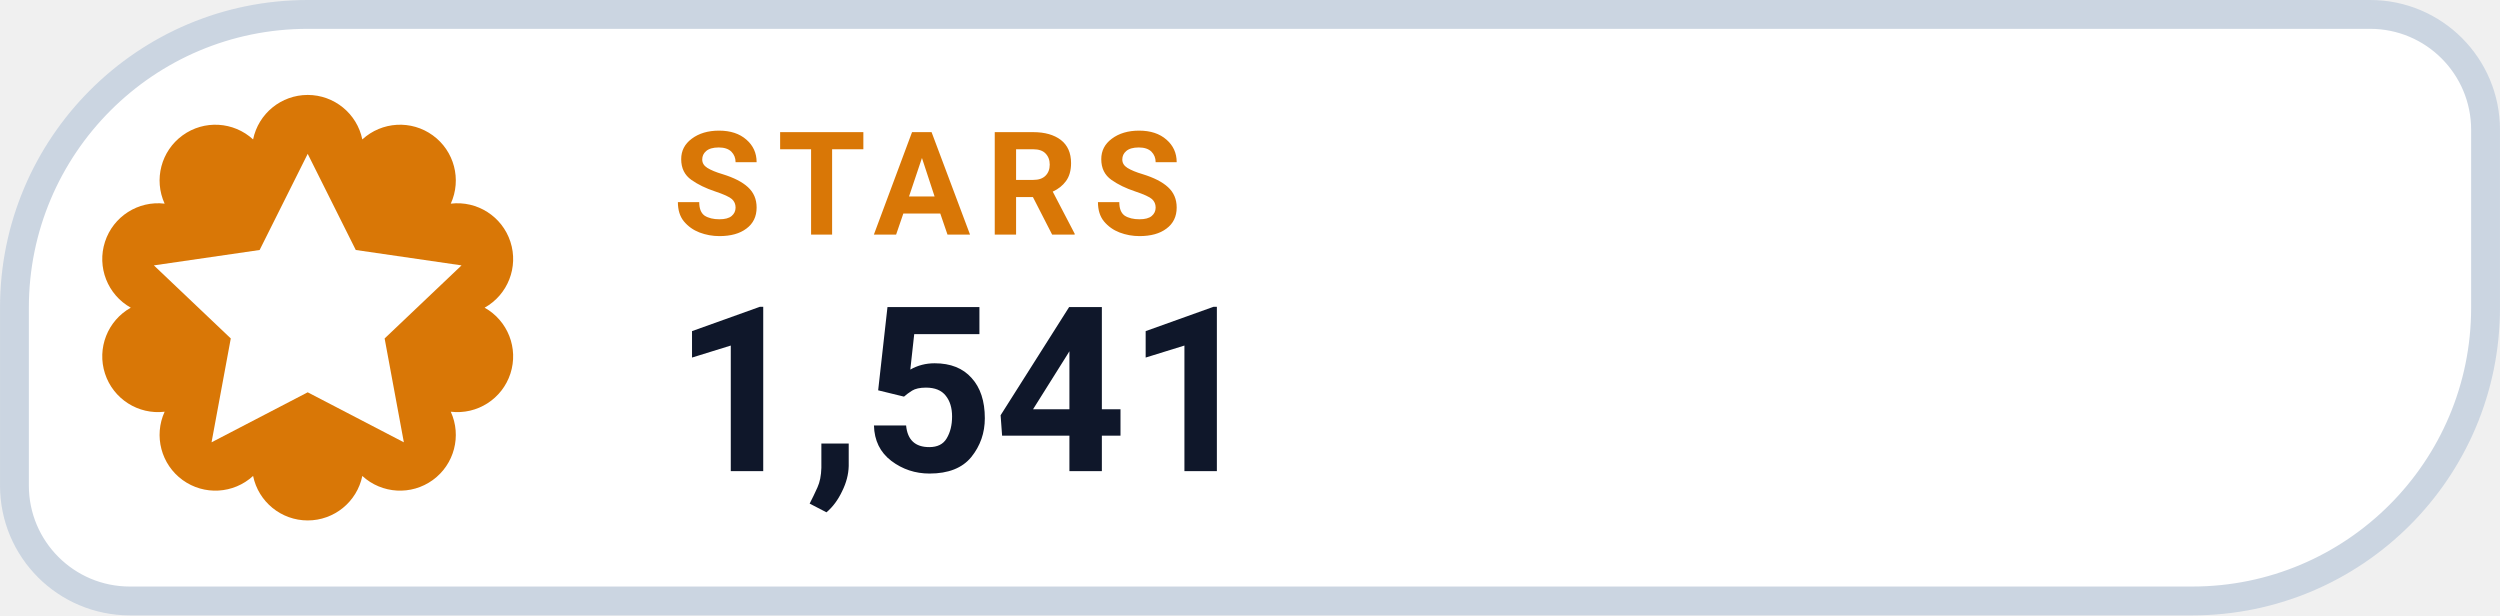
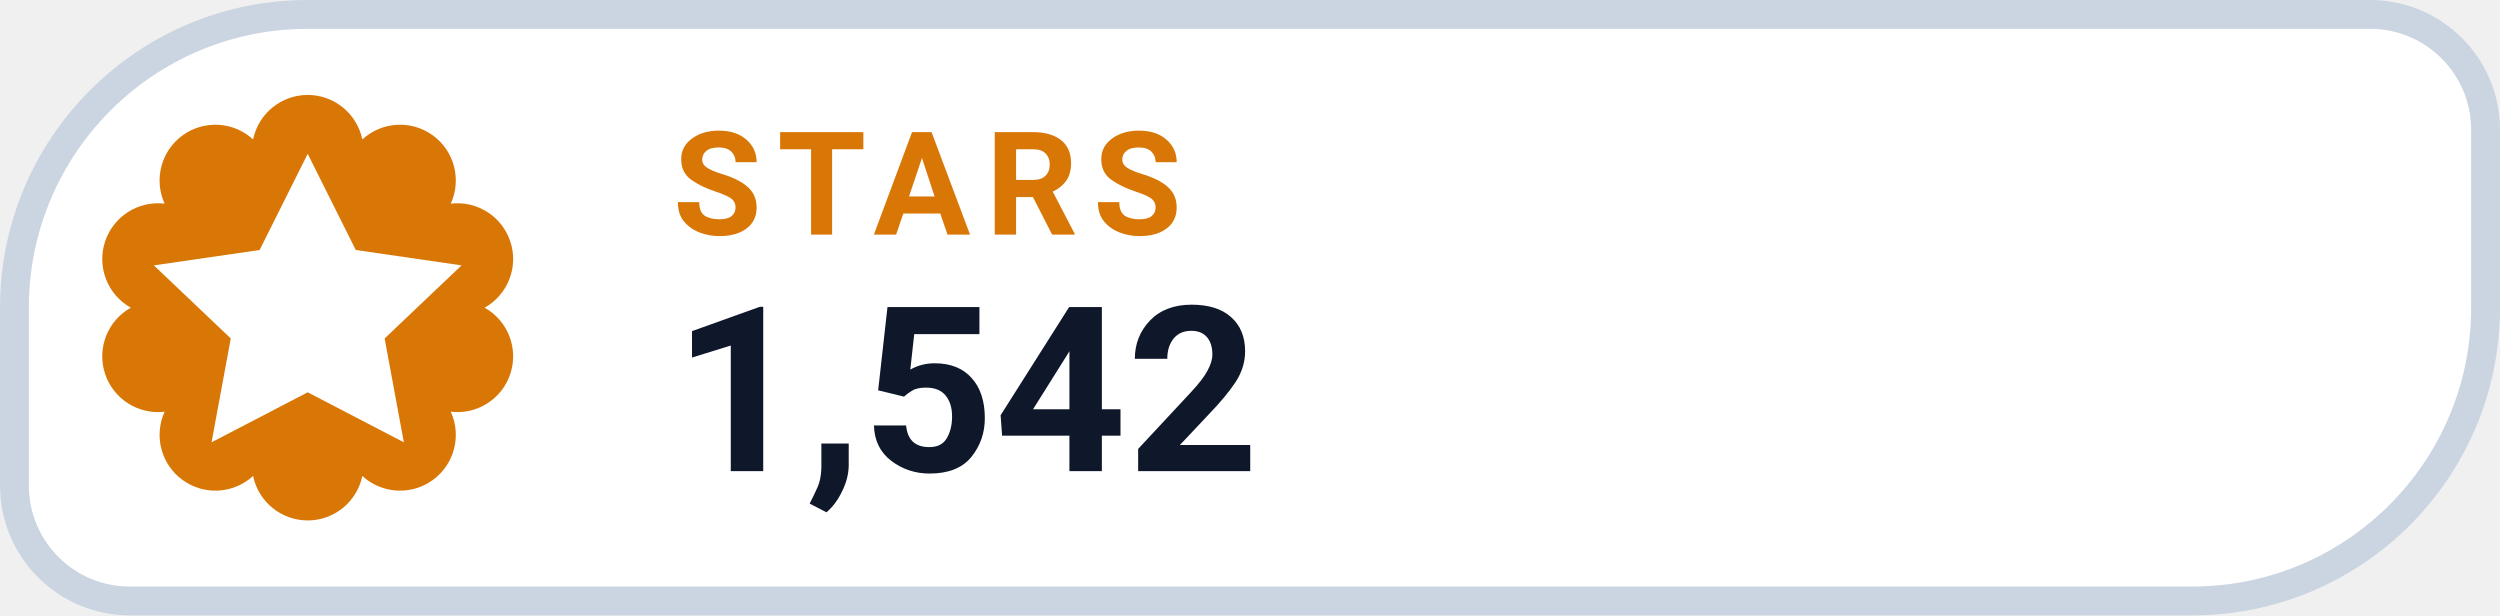
- <svg xmlns="http://www.w3.org/2000/svg" width="126" height="31.015" viewBox="0 0 130 32" role="img" aria-label="STARS 1,541">
+ <svg xmlns="http://www.w3.org/2000/svg" width="126" height="31.015" viewBox="0 0 130 32" role="img" aria-label="STARS 1,542">
  <path d="M 16.00 0.75 H 123.25 A 6.00 6.00 0 0 1 129.25 6.75 V 16.00 A 15.25 15.25 0 0 1 114.00 31.25 H 6.75 A 6.00 6.00 0 0 1 0.75 25.25 V 16.00 A 15.25 15.25 0 0 1 16.00 0.75 Z" fill="#FFFFFF" stroke="#CBD5E1" stroke-width="1.5" />
  <path d="M 13.16 7.25 A 2.90 2.90 0 0 1 18.84 7.25 A 2.90 2.90 0 0 1 23.44 10.59 A 2.90 2.90 0 0 1 25.20 16.00 A 2.90 2.90 0 0 1 23.44 21.41 A 2.90 2.90 0 0 1 18.84 24.75 A 2.90 2.90 0 0 1 13.16 24.75 A 2.90 2.90 0 0 1 8.56 21.41 A 2.90 2.90 0 0 1 6.80 16.00 A 2.90 2.90 0 0 1 8.56 10.59 A 2.90 2.90 0 0 1 13.16 7.25 Z" fill="#D97706" />
  <g transform="translate(16 16)" style="color:#FFFFFF;">
    <path d="M0 -8 l2.5 5 5.5 .8 -4 3.8 1 5.4 -5 -2.6 -5 2.6 1 -5.4 -4 -3.8 5.5 -.8 Z" fill="currentColor" />
  </g>
  <text x="35" y="12.2" fill="#D97706" font-family="-apple-system,BlinkMacSystemFont,'Segoe UI',Roboto,Helvetica,Arial,sans-serif" font-size="7.5" font-weight="700" letter-spacing=".8">STARS</text>
-   <text x="35" y="24.5" fill="#0F172A" font-family="-apple-system,BlinkMacSystemFont,'Segoe UI',Roboto,Helvetica,Arial,sans-serif" font-size="12" font-weight="750">1,541</text>
+   <text x="35" y="24.5" fill="#0F172A" font-family="-apple-system,BlinkMacSystemFont,'Segoe UI',Roboto,Helvetica,Arial,sans-serif" font-size="12" font-weight="750">1,542</text>
</svg>
